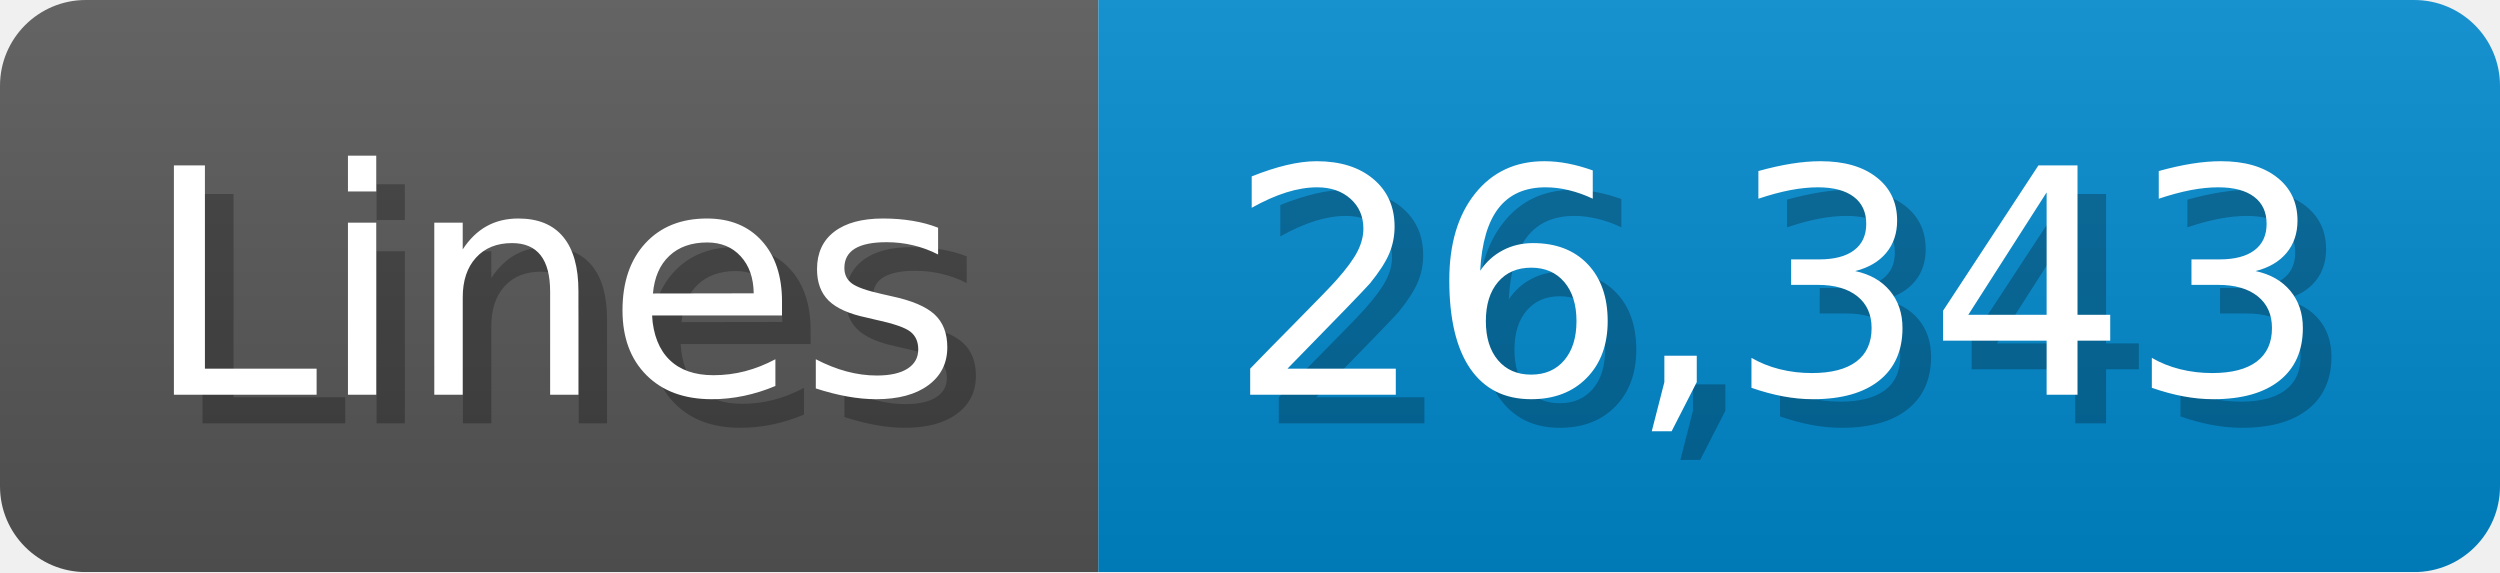
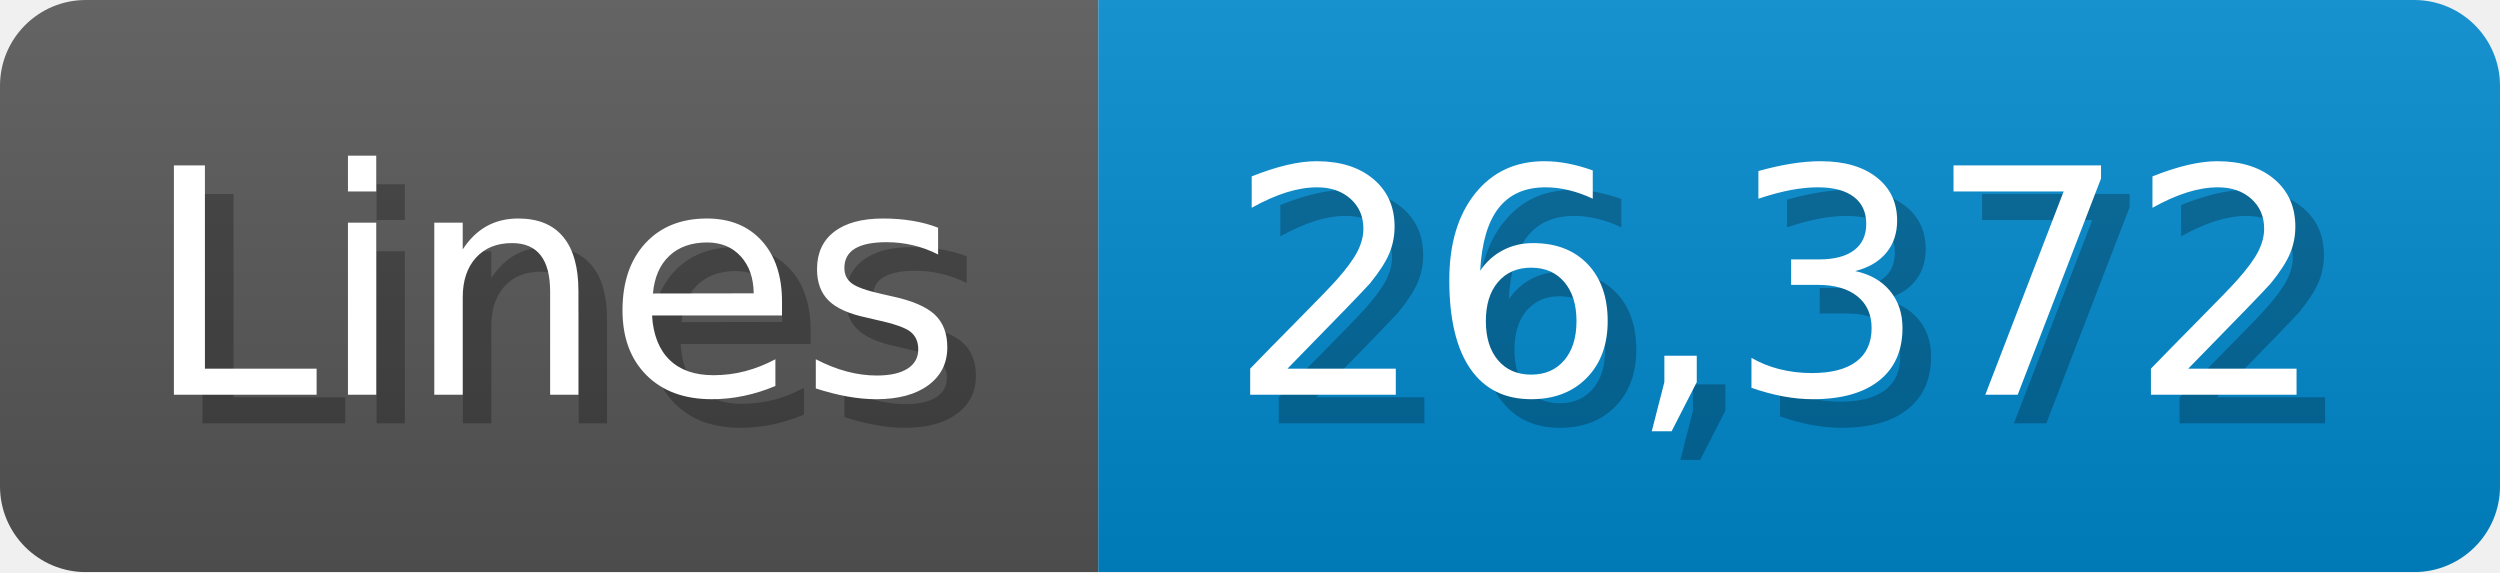
<svg xmlns="http://www.w3.org/2000/svg" width="87.4" height="20" viewBox="0 0 874 200">
  <linearGradient id="a" x2="0" y2="100%">
    <stop offset="0" stop-opacity=".1" stop-color="#EEE" />
    <stop offset="1" stop-opacity=".1" />
  </linearGradient>
  <mask id="m">
    <rect width="874" height="200" rx="30" fill="#FFF" />
  </mask>
  <g mask="url(#m)">
    <rect width="384" height="200" fill="#555" />
    <rect width="490" height="200" fill="#08C" x="384" />
    <rect width="874" height="200" fill="url(#a)" />
  </g>
  <g fill="#fff" text-anchor="start" font-family="Verdana,DejaVu Sans,sans-serif" font-size="110">
    <text x="60" y="148" textLength="284" fill="#000" opacity="0.25">Lines</text>
    <text x="50" y="138" textLength="284">Lines</text>
-     <text x="439" y="148" textLength="390" fill="#000" opacity="0.25">26,343</text>
-     <text x="429" y="138" textLength="390">26,343</text>
+     <text x="439" y="148" textLength="390" fill="#000" opacity="0.25">26,372</text>
+     <text x="429" y="138" textLength="390">26,372</text>
  </g>
</svg>
